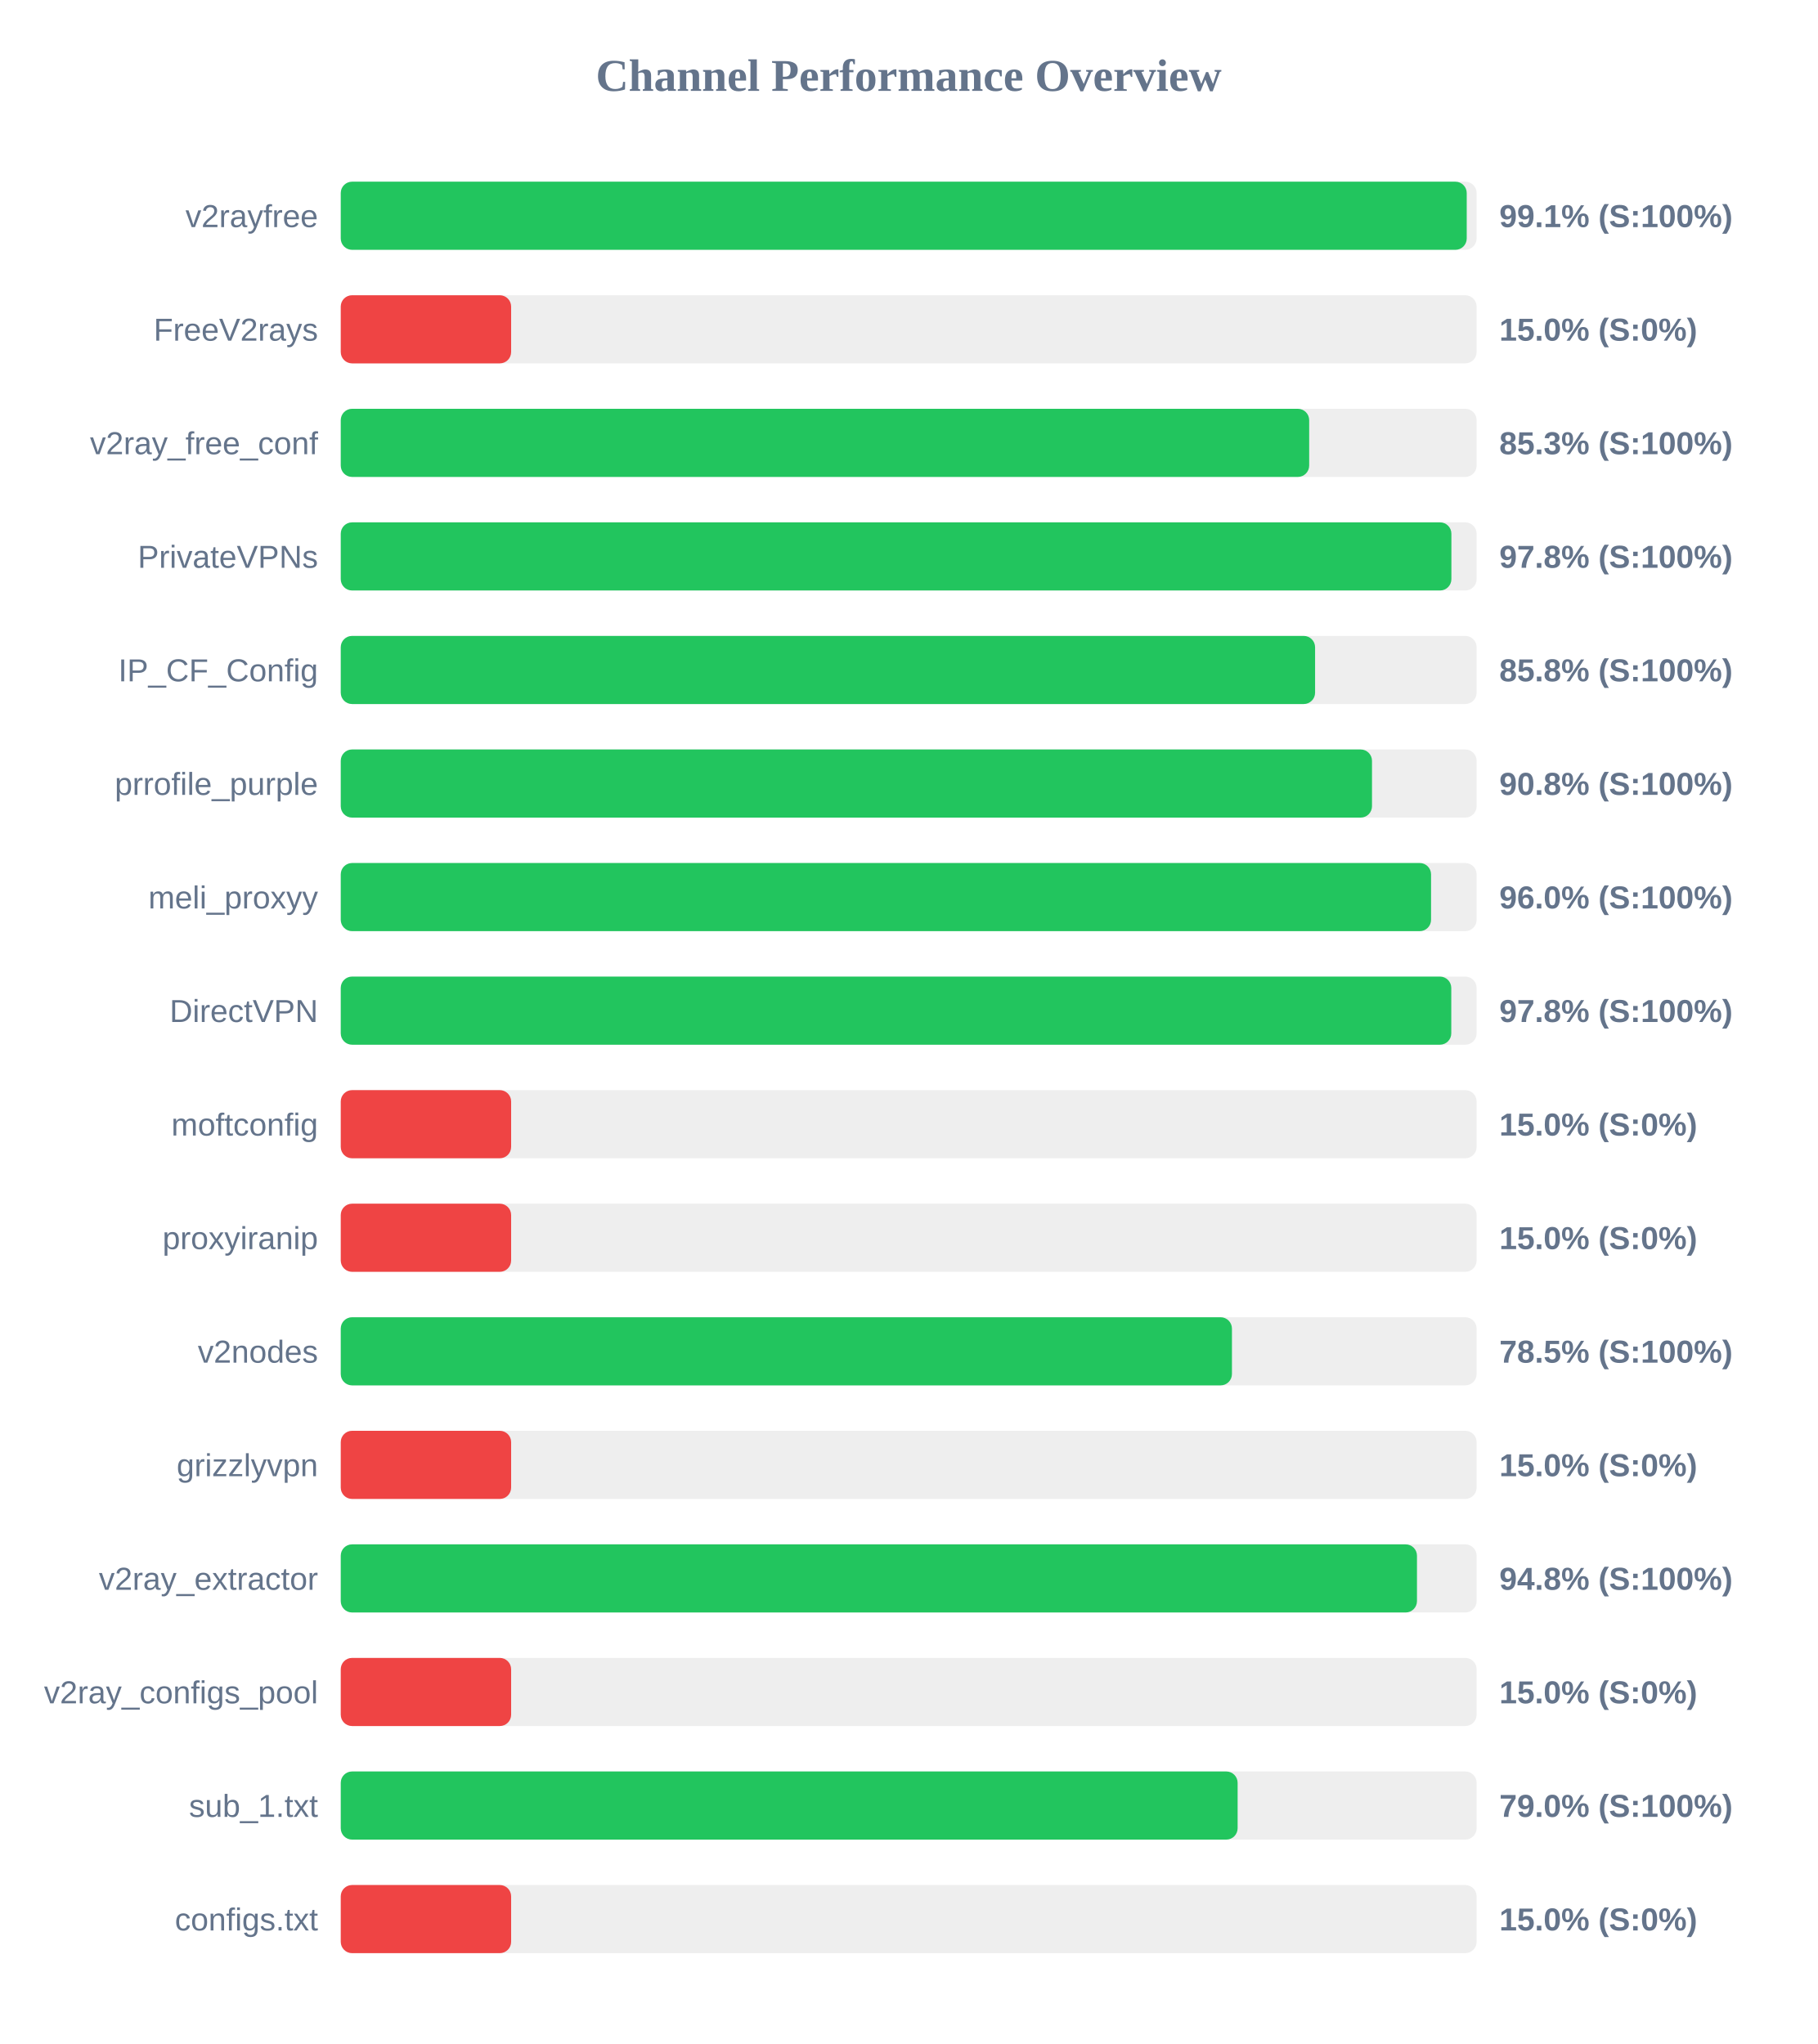
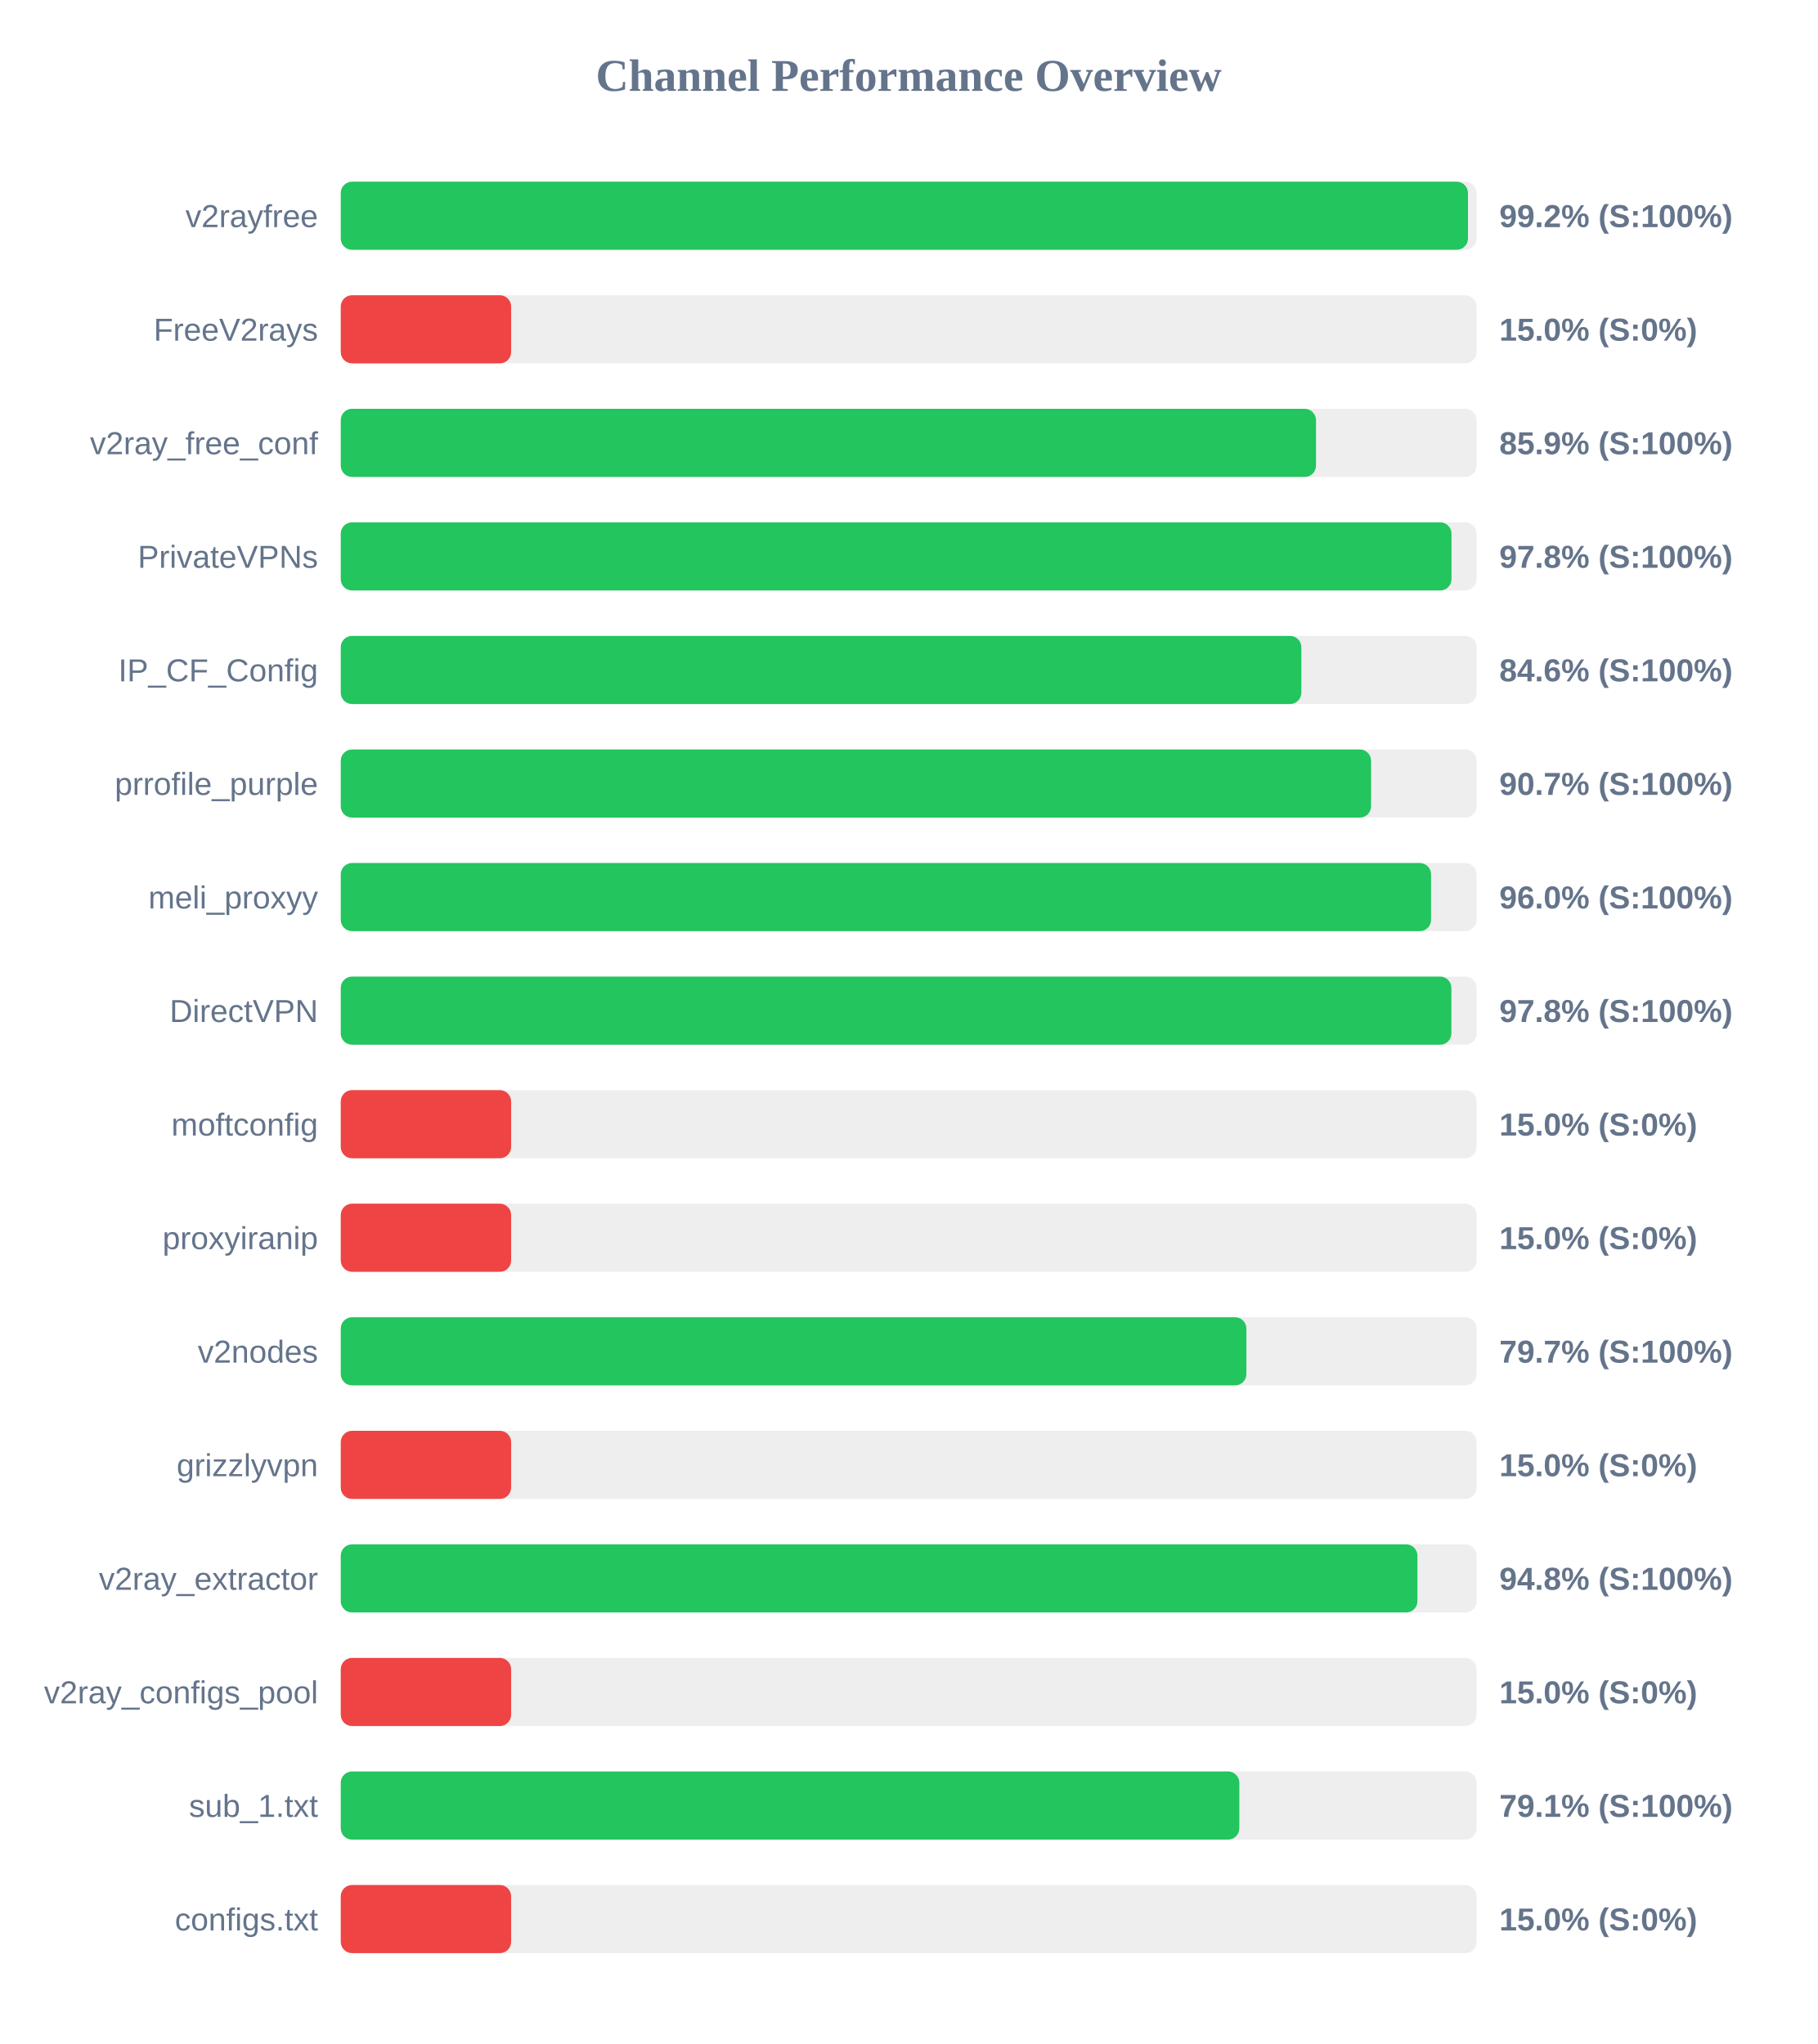
<svg xmlns="http://www.w3.org/2000/svg" width="800" height="900" version="1.1">
  <style>
        .row { font: 14px Arial; fill: #64748b; }
        .score { font: bold 14px Arial; fill: #64748b; }
    </style>
  <text x="400" y="40" text-anchor="middle" font-size="20px" font-weight="bold" fill="#64748b">Channel Performance Overview</text>
  <rect x="150" y="80" width="500" height="30" fill="#eee" rx="5" />
-   <rect x="150" y="80" width="495.65" height="30" fill="#22c55e" rx="5" />
+   <rect x="150" y="80" width="496.2" height="30" fill="#22c55e" rx="5" />
  <text x="140" y="100" text-anchor="end" class="row">v2rayfree</text>
-   <text x="660" y="100" text-anchor="start" class="score">99.1% (S:100%)</text>
+   <text x="660" y="100" text-anchor="start" class="score">99.2% (S:100%)</text>
  <rect x="150" y="130" width="500" height="30" fill="#eee" rx="5" />
  <rect x="150" y="130" width="75.0" height="30" fill="#ef4444" rx="5" />
  <text x="140" y="150" text-anchor="end" class="row">FreeV2rays</text>
  <text x="660" y="150" text-anchor="start" class="score">15.0% (S:0%)</text>
  <rect x="150" y="180" width="500" height="30" fill="#eee" rx="5" />
-   <rect x="150" y="180" width="426.3" height="30" fill="#22c55e" rx="5" />
+   <rect x="150" y="180" width="429.3" height="30" fill="#22c55e" rx="5" />
  <text x="140" y="200" text-anchor="end" class="row">v2ray_free_conf</text>
-   <text x="660" y="200" text-anchor="start" class="score">85.3% (S:100%)</text>
+   <text x="660" y="200" text-anchor="start" class="score">85.9% (S:100%)</text>
  <rect x="150" y="230" width="500" height="30" fill="#eee" rx="5" />
-   <rect x="150" y="230" width="488.9" height="30" fill="#22c55e" rx="5" />
+   <rect x="150" y="230" width="488.95" height="30" fill="#22c55e" rx="5" />
  <text x="140" y="250" text-anchor="end" class="row">PrivateVPNs</text>
  <text x="660" y="250" text-anchor="start" class="score">97.8% (S:100%)</text>
  <rect x="150" y="280" width="500" height="30" fill="#eee" rx="5" />
-   <rect x="150" y="280" width="428.9" height="30" fill="#22c55e" rx="5" />
+   <rect x="150" y="280" width="422.85" height="30" fill="#22c55e" rx="5" />
  <text x="140" y="300" text-anchor="end" class="row">IP_CF_Config</text>
-   <text x="660" y="300" text-anchor="start" class="score">85.8% (S:100%)</text>
+   <text x="660" y="300" text-anchor="start" class="score">84.6% (S:100%)</text>
  <rect x="150" y="330" width="500" height="30" fill="#eee" rx="5" />
-   <rect x="150" y="330" width="453.95" height="30" fill="#22c55e" rx="5" />
+   <rect x="150" y="330" width="453.55" height="30" fill="#22c55e" rx="5" />
  <text x="140" y="350" text-anchor="end" class="row">prrofile_purple</text>
-   <text x="660" y="350" text-anchor="start" class="score">90.8% (S:100%)</text>
+   <text x="660" y="350" text-anchor="start" class="score">90.7% (S:100%)</text>
  <rect x="150" y="380" width="500" height="30" fill="#eee" rx="5" />
  <rect x="150" y="380" width="479.95" height="30" fill="#22c55e" rx="5" />
  <text x="140" y="400" text-anchor="end" class="row">meli_proxyy</text>
  <text x="660" y="400" text-anchor="start" class="score">96.0% (S:100%)</text>
  <rect x="150" y="430" width="500" height="30" fill="#eee" rx="5" />
-   <rect x="150" y="430" width="488.85" height="30" fill="#22c55e" rx="5" />
+   <rect x="150" y="430" width="488.9" height="30" fill="#22c55e" rx="5" />
  <text x="140" y="450" text-anchor="end" class="row">DirectVPN</text>
  <text x="660" y="450" text-anchor="start" class="score">97.8% (S:100%)</text>
  <rect x="150" y="480" width="500" height="30" fill="#eee" rx="5" />
  <rect x="150" y="480" width="75.0" height="30" fill="#ef4444" rx="5" />
  <text x="140" y="500" text-anchor="end" class="row">moftconfig</text>
  <text x="660" y="500" text-anchor="start" class="score">15.0% (S:0%)</text>
  <rect x="150" y="530" width="500" height="30" fill="#eee" rx="5" />
  <rect x="150" y="530" width="75.0" height="30" fill="#ef4444" rx="5" />
  <text x="140" y="550" text-anchor="end" class="row">proxyiranip</text>
  <text x="660" y="550" text-anchor="start" class="score">15.0% (S:0%)</text>
  <rect x="150" y="580" width="500" height="30" fill="#eee" rx="5" />
-   <rect x="150" y="580" width="392.3" height="30" fill="#22c55e" rx="5" />
+   <rect x="150" y="580" width="398.65" height="30" fill="#22c55e" rx="5" />
  <text x="140" y="600" text-anchor="end" class="row">v2nodes</text>
-   <text x="660" y="600" text-anchor="start" class="score">78.5% (S:100%)</text>
+   <text x="660" y="600" text-anchor="start" class="score">79.7% (S:100%)</text>
  <rect x="150" y="630" width="500" height="30" fill="#eee" rx="5" />
  <rect x="150" y="630" width="75.0" height="30" fill="#ef4444" rx="5" />
  <text x="140" y="650" text-anchor="end" class="row">grizzlyvpn</text>
  <text x="660" y="650" text-anchor="start" class="score">15.0% (S:0%)</text>
  <rect x="150" y="680" width="500" height="30" fill="#eee" rx="5" />
-   <rect x="150" y="680" width="473.75" height="30" fill="#22c55e" rx="5" />
+   <rect x="150" y="680" width="473.95" height="30" fill="#22c55e" rx="5" />
  <text x="140" y="700" text-anchor="end" class="row">v2ray_extractor</text>
  <text x="660" y="700" text-anchor="start" class="score">94.8% (S:100%)</text>
  <rect x="150" y="730" width="500" height="30" fill="#eee" rx="5" />
  <rect x="150" y="730" width="75.0" height="30" fill="#ef4444" rx="5" />
  <text x="140" y="750" text-anchor="end" class="row">v2ray_configs_pool</text>
  <text x="660" y="750" text-anchor="start" class="score">15.0% (S:0%)</text>
  <rect x="150" y="780" width="500" height="30" fill="#eee" rx="5" />
-   <rect x="150" y="780" width="394.8" height="30" fill="#22c55e" rx="5" />
+   <rect x="150" y="780" width="395.55" height="30" fill="#22c55e" rx="5" />
  <text x="140" y="800" text-anchor="end" class="row">sub_1.txt</text>
-   <text x="660" y="800" text-anchor="start" class="score">79.0% (S:100%)</text>
+   <text x="660" y="800" text-anchor="start" class="score">79.1% (S:100%)</text>
  <rect x="150" y="830" width="500" height="30" fill="#eee" rx="5" />
  <rect x="150" y="830" width="75.0" height="30" fill="#ef4444" rx="5" />
  <text x="140" y="850" text-anchor="end" class="row">configs.txt</text>
  <text x="660" y="850" text-anchor="start" class="score">15.0% (S:0%)</text>
</svg>
